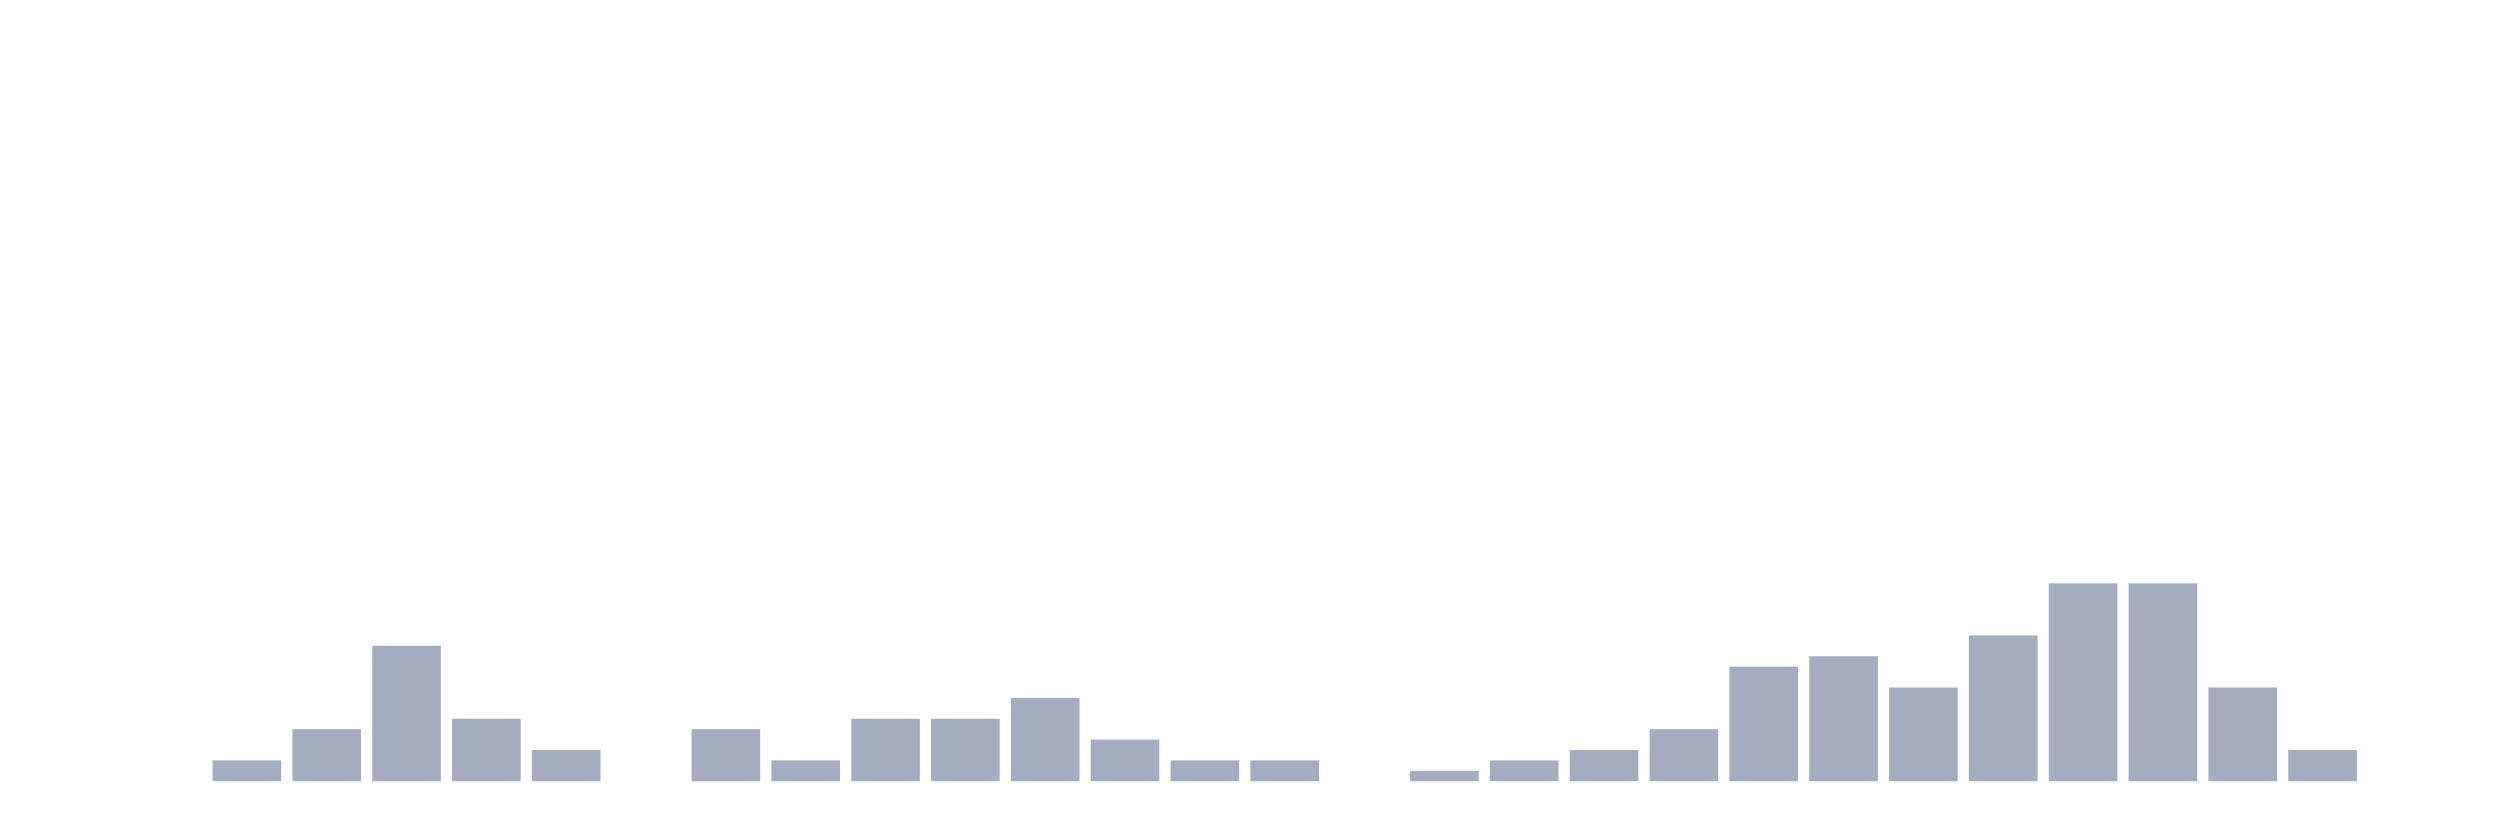
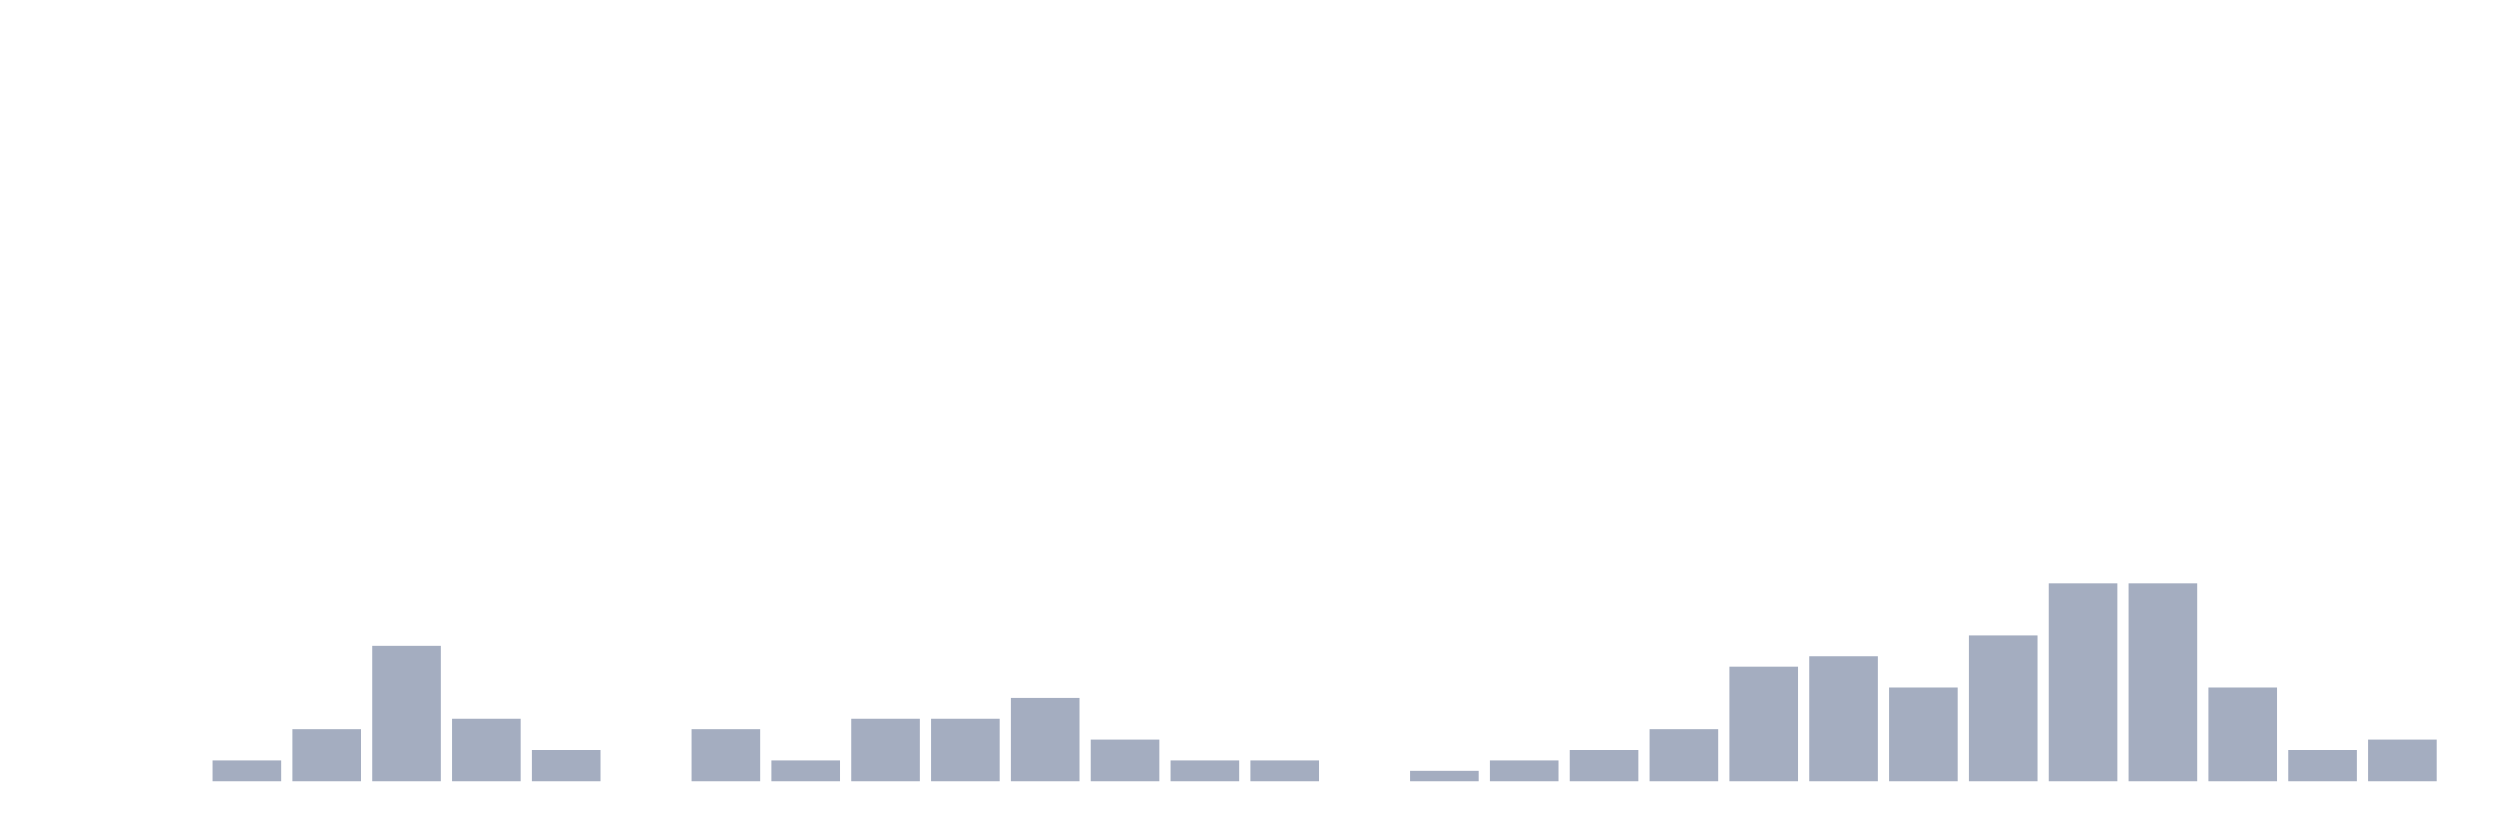
<svg xmlns="http://www.w3.org/2000/svg" viewBox="0 0 480 160">
  <g transform="translate(10,10)">
    <rect class="bar" x="0.153" width="13.175" y="140" height="0" fill="rgb(164,173,192)" />
    <rect class="bar" x="15.482" width="13.175" y="140" height="0" fill="rgb(164,173,192)" />
    <rect class="bar" x="30.81" width="13.175" y="136" height="4" fill="rgb(164,173,192)" />
    <rect class="bar" x="46.138" width="13.175" y="130" height="10" fill="rgb(164,173,192)" />
    <rect class="bar" x="61.466" width="13.175" y="114" height="26" fill="rgb(164,173,192)" />
    <rect class="bar" x="76.794" width="13.175" y="128" height="12" fill="rgb(164,173,192)" />
    <rect class="bar" x="92.123" width="13.175" y="134" height="6" fill="rgb(164,173,192)" />
    <rect class="bar" x="107.451" width="13.175" y="140" height="0" fill="rgb(164,173,192)" />
    <rect class="bar" x="122.779" width="13.175" y="130" height="10" fill="rgb(164,173,192)" />
    <rect class="bar" x="138.107" width="13.175" y="136" height="4" fill="rgb(164,173,192)" />
    <rect class="bar" x="153.436" width="13.175" y="128" height="12" fill="rgb(164,173,192)" />
    <rect class="bar" x="168.764" width="13.175" y="128" height="12" fill="rgb(164,173,192)" />
    <rect class="bar" x="184.092" width="13.175" y="124" height="16" fill="rgb(164,173,192)" />
    <rect class="bar" x="199.42" width="13.175" y="132" height="8" fill="rgb(164,173,192)" />
    <rect class="bar" x="214.748" width="13.175" y="136" height="4" fill="rgb(164,173,192)" />
    <rect class="bar" x="230.077" width="13.175" y="136" height="4" fill="rgb(164,173,192)" />
    <rect class="bar" x="245.405" width="13.175" y="140" height="0" fill="rgb(164,173,192)" />
    <rect class="bar" x="260.733" width="13.175" y="138" height="2" fill="rgb(164,173,192)" />
    <rect class="bar" x="276.061" width="13.175" y="136" height="4" fill="rgb(164,173,192)" />
    <rect class="bar" x="291.39" width="13.175" y="134" height="6" fill="rgb(164,173,192)" />
    <rect class="bar" x="306.718" width="13.175" y="130" height="10" fill="rgb(164,173,192)" />
    <rect class="bar" x="322.046" width="13.175" y="118" height="22" fill="rgb(164,173,192)" />
    <rect class="bar" x="337.374" width="13.175" y="116" height="24" fill="rgb(164,173,192)" />
    <rect class="bar" x="352.702" width="13.175" y="122" height="18" fill="rgb(164,173,192)" />
    <rect class="bar" x="368.031" width="13.175" y="112" height="28" fill="rgb(164,173,192)" />
    <rect class="bar" x="383.359" width="13.175" y="102" height="38" fill="rgb(164,173,192)" />
    <rect class="bar" x="398.687" width="13.175" y="102" height="38" fill="rgb(164,173,192)" />
    <rect class="bar" x="414.015" width="13.175" y="122" height="18" fill="rgb(164,173,192)" />
    <rect class="bar" x="429.344" width="13.175" y="134" height="6" fill="rgb(164,173,192)" />
-     <rect class="bar" x="444.672" width="13.175" y="140" height="0" fill="rgb(164,173,192)" />
+     <rect class="bar" x="444.672" width="13.175" y="132" height="8" fill="rgb(164,173,192)" />
  </g>
</svg>
